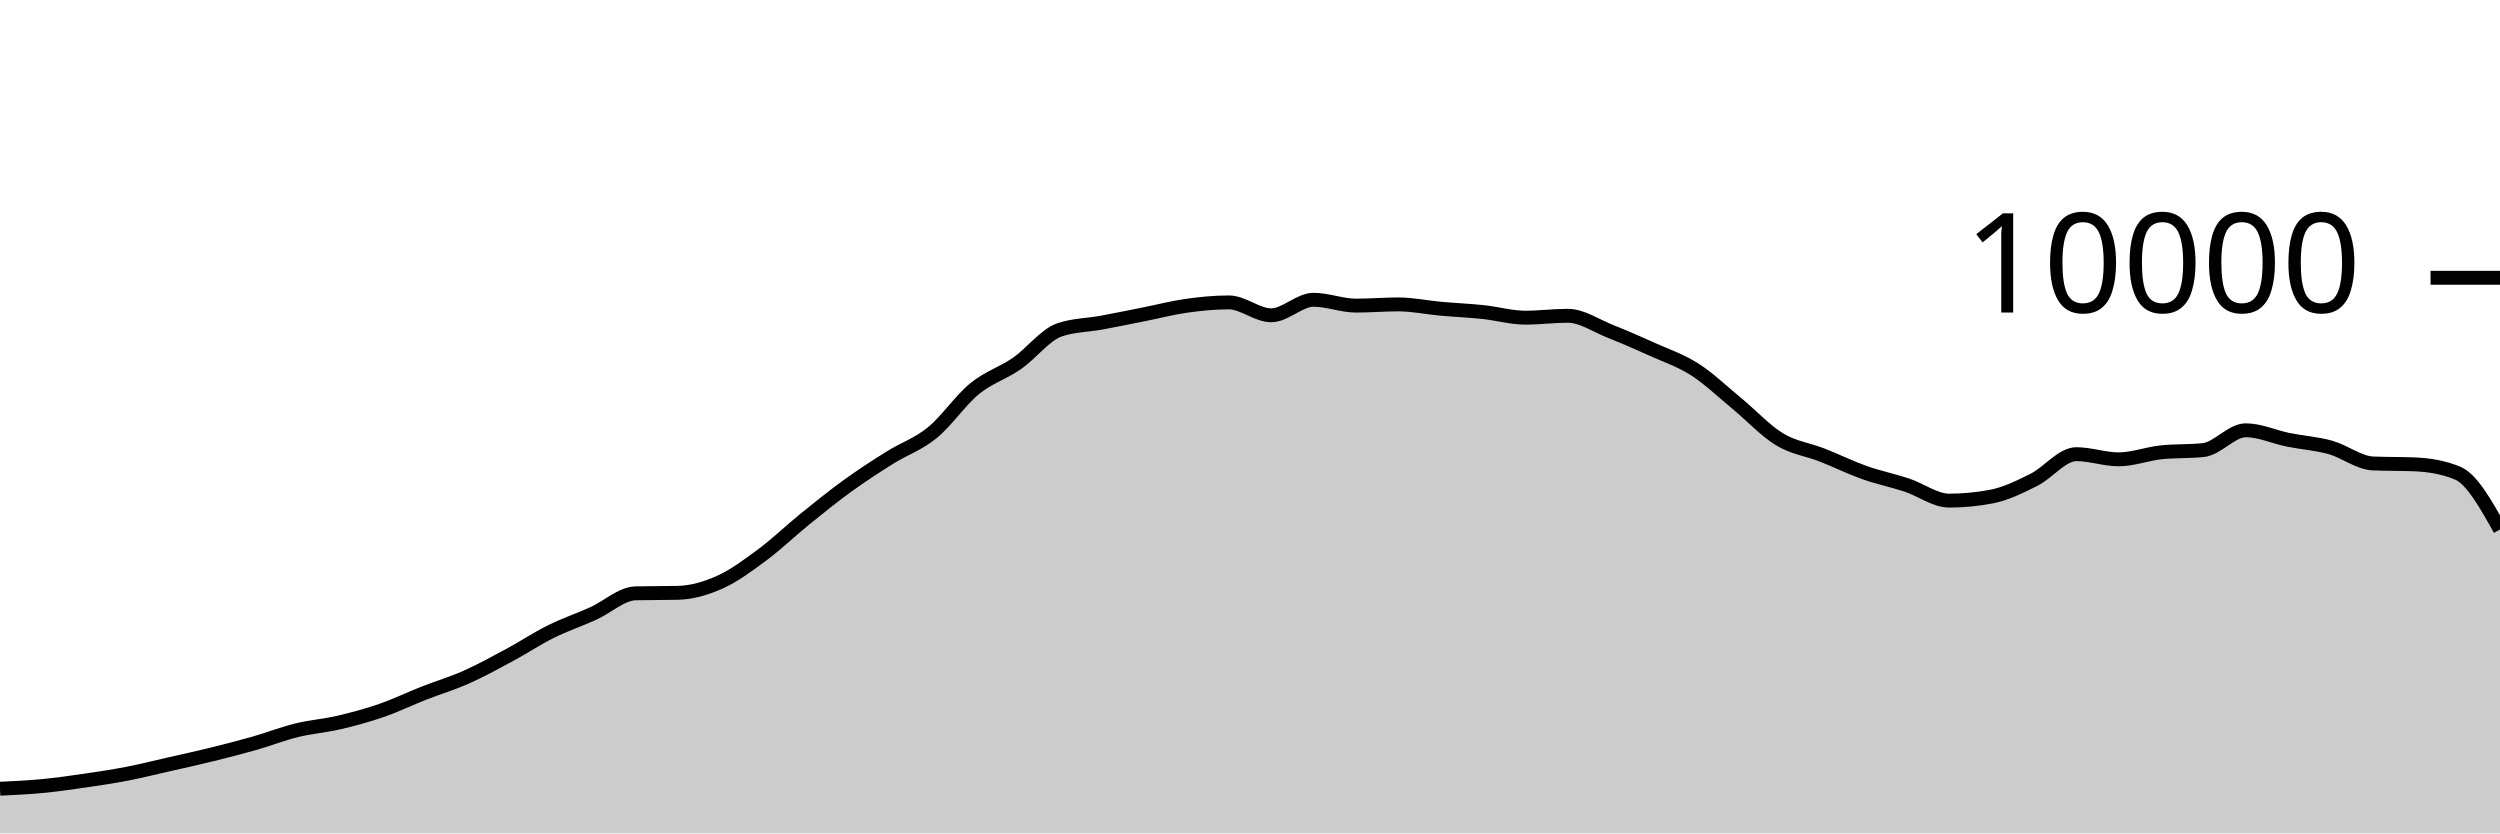
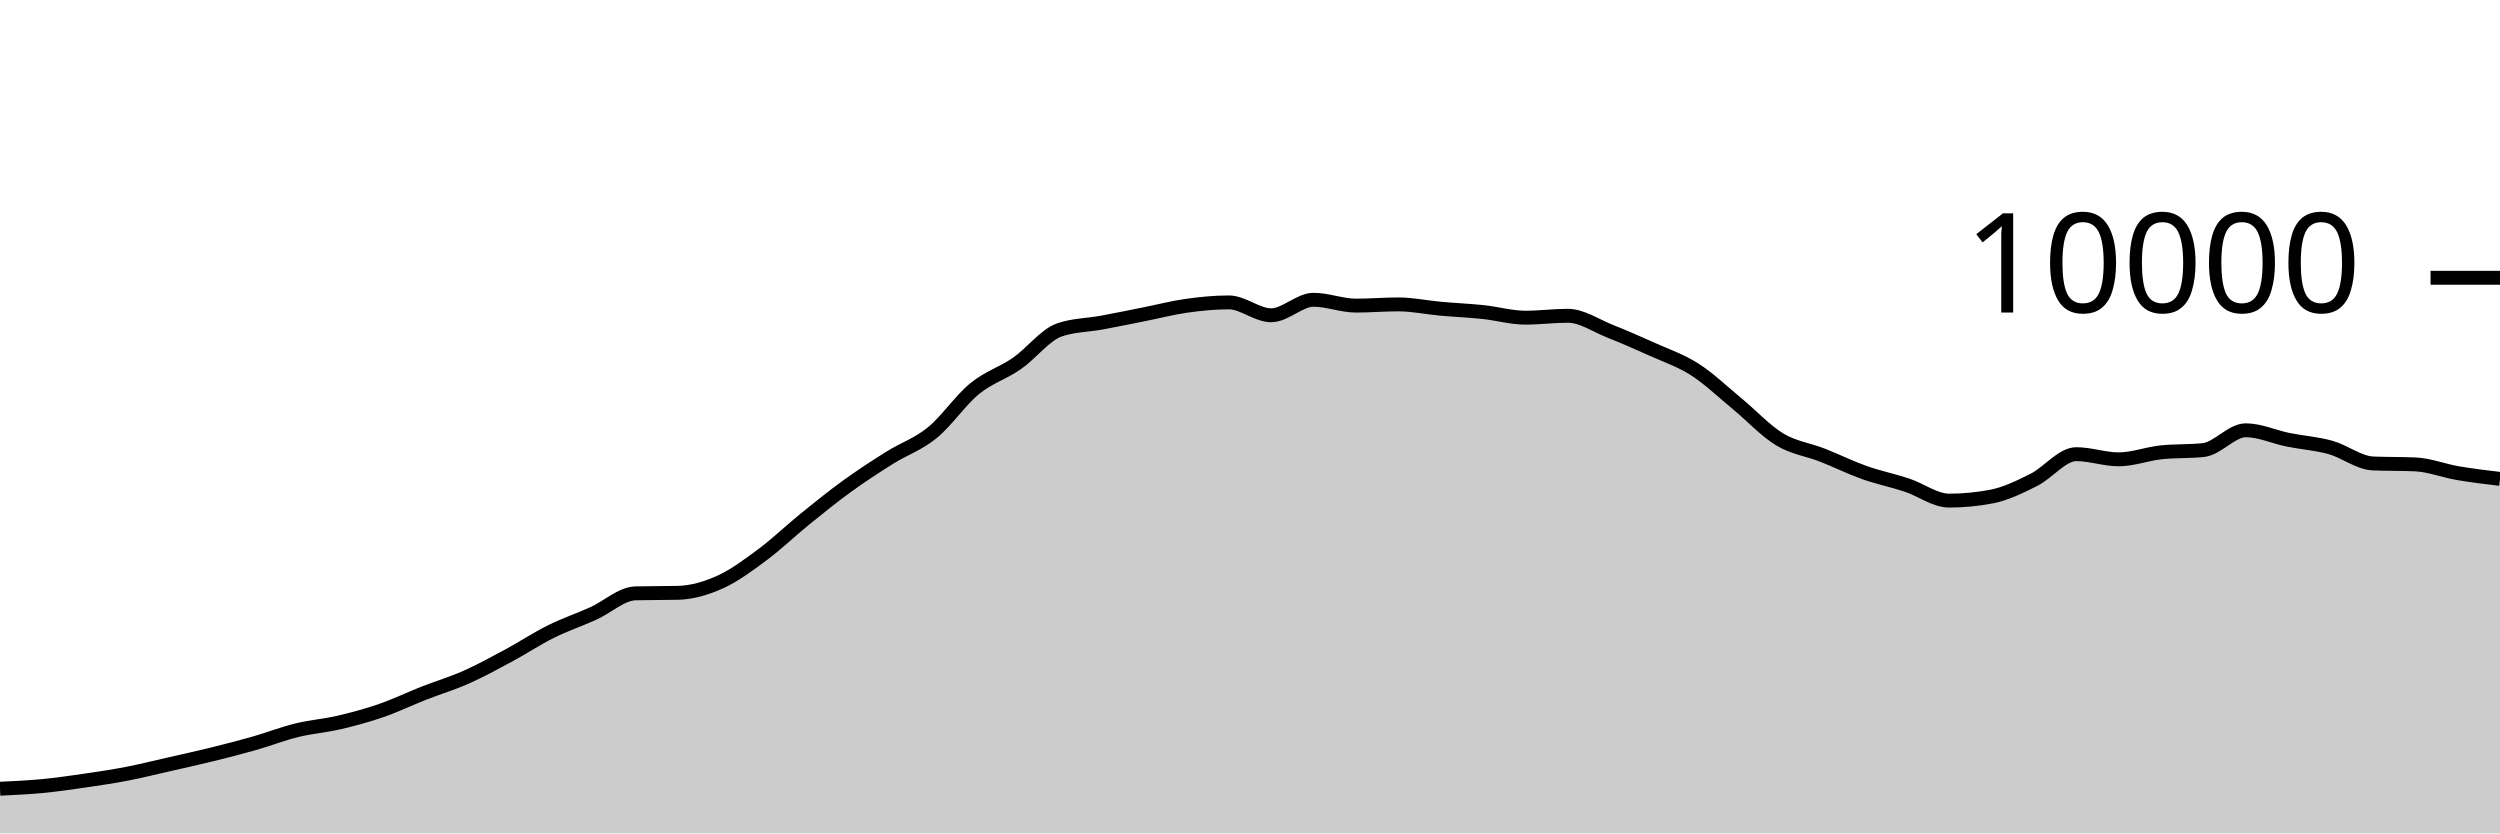
<svg xmlns="http://www.w3.org/2000/svg" viewBox="0 0 180 60">
  <g transform="translate(0,20)">
-     <path class="area" fill="rgba(0, 0, 0, 0.2)" d="M0,36.788C1.017,36.741,2.034,36.693,3.051,36.596C4.068,36.499,5.085,36.352,6.102,36.204C7.119,36.056,8.136,35.905,9.153,35.708C10.169,35.511,11.186,35.255,12.203,35.024C13.22,34.793,14.237,34.571,15.254,34.32C16.271,34.069,17.288,33.81,18.305,33.52C19.322,33.23,20.339,32.83,21.356,32.58C22.373,32.33,23.39,32.257,24.407,32.02C25.424,31.783,26.441,31.507,27.458,31.156C28.475,30.805,29.492,30.311,30.508,29.912C31.525,29.513,32.542,29.211,33.559,28.76C34.576,28.309,35.593,27.751,36.61,27.204C37.627,26.657,38.644,25.981,39.661,25.476C40.678,24.971,41.695,24.631,42.712,24.172C43.729,23.713,44.746,22.744,45.763,22.72C46.78,22.696,47.797,22.708,48.814,22.684C49.831,22.66,50.847,22.36,51.864,21.9C52.881,21.44,53.898,20.68,54.915,19.924C55.932,19.168,56.949,18.187,57.966,17.364C58.983,16.541,60,15.719,61.017,14.984C62.034,14.249,63.051,13.589,64.068,12.952C65.085,12.315,66.102,11.987,67.119,11.16C68.136,10.333,69.153,8.82,70.169,7.988C71.186,7.156,72.203,6.873,73.22,6.168C74.237,5.463,75.254,4.108,76.271,3.756C77.288,3.404,78.305,3.416,79.322,3.228C80.339,3.04,81.356,2.83,82.373,2.628C83.39,2.426,84.407,2.159,85.424,2.016C86.441,1.873,87.458,1.772,88.475,1.772C89.492,1.772,90.508,2.7,91.525,2.7C92.542,2.7,93.559,1.584,94.576,1.584C95.593,1.584,96.61,2.004,97.627,2.004C98.644,2.004,99.661,1.916,100.678,1.916C101.695,1.916,102.712,2.136,103.729,2.228C104.746,2.32,105.763,2.361,106.78,2.468C107.797,2.575,108.814,2.872,109.831,2.872C110.847,2.872,111.864,2.736,112.881,2.736C113.898,2.736,114.915,3.448,115.932,3.852C116.949,4.256,117.966,4.701,118.983,5.16C120,5.619,121.017,5.955,122.034,6.608C123.051,7.261,124.068,8.238,125.085,9.076C126.102,9.914,127.119,11.022,128.136,11.636C129.153,12.25,130.169,12.362,131.186,12.76C132.203,13.158,133.22,13.663,134.237,14.024C135.254,14.385,136.271,14.587,137.288,14.924C138.305,15.261,139.322,16.044,140.339,16.044C141.356,16.044,142.373,15.947,143.39,15.752C144.407,15.557,145.424,15.057,146.441,14.548C147.458,14.039,148.475,12.7,149.492,12.7C150.508,12.7,151.525,13.072,152.542,13.072C153.559,13.072,154.576,12.677,155.593,12.568C156.61,12.459,157.627,12.513,158.644,12.404C159.661,12.295,160.678,10.98,161.695,10.98C162.712,10.98,163.729,11.458,164.746,11.664C165.763,11.87,166.78,11.932,167.797,12.216C168.814,12.5,169.831,13.323,170.847,13.368C171.864,13.413,172.881,13.391,173.898,13.436C174.915,13.481,175.932,13.645,176.949,14.064C177.966,14.483,178.983,16.303,180,18.124L180,40C178.983,40,177.966,40,176.949,40C175.932,40,174.915,40,173.898,40C172.881,40,171.864,40,170.847,40C169.831,40,168.814,40,167.797,40C166.78,40,165.763,40,164.746,40C163.729,40,162.712,40,161.695,40C160.678,40,159.661,40,158.644,40C157.627,40,156.61,40,155.593,40C154.576,40,153.559,40,152.542,40C151.525,40,150.508,40,149.492,40C148.475,40,147.458,40,146.441,40C145.424,40,144.407,40,143.39,40C142.373,40,141.356,40,140.339,40C139.322,40,138.305,40,137.288,40C136.271,40,135.254,40,134.237,40C133.22,40,132.203,40,131.186,40C130.169,40,129.153,40,128.136,40C127.119,40,126.102,40,125.085,40C124.068,40,123.051,40,122.034,40C121.017,40,120,40,118.983,40C117.966,40,116.949,40,115.932,40C114.915,40,113.898,40,112.881,40C111.864,40,110.847,40,109.831,40C108.814,40,107.797,40,106.78,40C105.763,40,104.746,40,103.729,40C102.712,40,101.695,40,100.678,40C99.661,40,98.644,40,97.627,40C96.61,40,95.593,40,94.576,40C93.559,40,92.542,40,91.525,40C90.508,40,89.492,40,88.475,40C87.458,40,86.441,40,85.424,40C84.407,40,83.39,40,82.373,40C81.356,40,80.339,40,79.322,40C78.305,40,77.288,40,76.271,40C75.254,40,74.237,40,73.22,40C72.203,40,71.186,40,70.169,40C69.153,40,68.136,40,67.119,40C66.102,40,65.085,40,64.068,40C63.051,40,62.034,40,61.017,40C60,40,58.983,40,57.966,40C56.949,40,55.932,40,54.915,40C53.898,40,52.881,40,51.864,40C50.847,40,49.831,40,48.814,40C47.797,40,46.78,40,45.763,40C44.746,40,43.729,40,42.712,40C41.695,40,40.678,40,39.661,40C38.644,40,37.627,40,36.61,40C35.593,40,34.576,40,33.559,40C32.542,40,31.525,40,30.508,40C29.492,40,28.475,40,27.458,40C26.441,40,25.424,40,24.407,40C23.39,40,22.373,40,21.356,40C20.339,40,19.322,40,18.305,40C17.288,40,16.271,40,15.254,40C14.237,40,13.22,40,12.203,40C11.186,40,10.169,40,9.153,40C8.136,40,7.119,40,6.102,40C5.085,40,4.068,40,3.051,40C2.034,40,1.017,40,0,40Z" />
-     <path class="line" stroke="black" fill="none" d="M0,36.788C1.017,36.741,2.034,36.693,3.051,36.596C4.068,36.499,5.085,36.352,6.102,36.204C7.119,36.056,8.136,35.905,9.153,35.708C10.169,35.511,11.186,35.255,12.203,35.024C13.22,34.793,14.237,34.571,15.254,34.32C16.271,34.069,17.288,33.81,18.305,33.52C19.322,33.23,20.339,32.83,21.356,32.58C22.373,32.33,23.39,32.257,24.407,32.02C25.424,31.783,26.441,31.507,27.458,31.156C28.475,30.805,29.492,30.311,30.508,29.912C31.525,29.513,32.542,29.211,33.559,28.76C34.576,28.309,35.593,27.751,36.61,27.204C37.627,26.657,38.644,25.981,39.661,25.476C40.678,24.971,41.695,24.631,42.712,24.172C43.729,23.713,44.746,22.744,45.763,22.72C46.78,22.696,47.797,22.708,48.814,22.684C49.831,22.66,50.847,22.36,51.864,21.9C52.881,21.44,53.898,20.68,54.915,19.924C55.932,19.168,56.949,18.187,57.966,17.364C58.983,16.541,60,15.719,61.017,14.984C62.034,14.249,63.051,13.589,64.068,12.952C65.085,12.315,66.102,11.987,67.119,11.16C68.136,10.333,69.153,8.82,70.169,7.988C71.186,7.156,72.203,6.873,73.22,6.168C74.237,5.463,75.254,4.108,76.271,3.756C77.288,3.404,78.305,3.416,79.322,3.228C80.339,3.04,81.356,2.83,82.373,2.628C83.39,2.426,84.407,2.159,85.424,2.016C86.441,1.873,87.458,1.772,88.475,1.772C89.492,1.772,90.508,2.7,91.525,2.7C92.542,2.7,93.559,1.584,94.576,1.584C95.593,1.584,96.61,2.004,97.627,2.004C98.644,2.004,99.661,1.916,100.678,1.916C101.695,1.916,102.712,2.136,103.729,2.228C104.746,2.32,105.763,2.361,106.78,2.468C107.797,2.575,108.814,2.872,109.831,2.872C110.847,2.872,111.864,2.736,112.881,2.736C113.898,2.736,114.915,3.448,115.932,3.852C116.949,4.256,117.966,4.701,118.983,5.16C120,5.619,121.017,5.955,122.034,6.608C123.051,7.261,124.068,8.238,125.085,9.076C126.102,9.914,127.119,11.022,128.136,11.636C129.153,12.25,130.169,12.362,131.186,12.76C132.203,13.158,133.22,13.663,134.237,14.024C135.254,14.385,136.271,14.587,137.288,14.924C138.305,15.261,139.322,16.044,140.339,16.044C141.356,16.044,142.373,15.947,143.39,15.752C144.407,15.557,145.424,15.057,146.441,14.548C147.458,14.039,148.475,12.7,149.492,12.7C150.508,12.7,151.525,13.072,152.542,13.072C153.559,13.072,154.576,12.677,155.593,12.568C156.61,12.459,157.627,12.513,158.644,12.404C159.661,12.295,160.678,10.98,161.695,10.98C162.712,10.98,163.729,11.458,164.746,11.664C165.763,11.87,166.78,11.932,167.797,12.216C168.814,12.5,169.831,13.323,170.847,13.368C171.864,13.413,172.881,13.391,173.898,13.436C174.915,13.481,175.932,13.645,176.949,14.064C177.966,14.483,178.983,16.303,180,18.124" />
+     <path class="area" fill="rgba(0, 0, 0, 0.2)" d="M0,36.788C1.017,36.741,2.034,36.693,3.051,36.596C4.068,36.499,5.085,36.352,6.102,36.204C7.119,36.056,8.136,35.905,9.153,35.708C10.169,35.511,11.186,35.255,12.203,35.024C13.22,34.793,14.237,34.571,15.254,34.32C16.271,34.069,17.288,33.81,18.305,33.52C19.322,33.23,20.339,32.83,21.356,32.58C22.373,32.33,23.39,32.257,24.407,32.02C25.424,31.783,26.441,31.507,27.458,31.156C28.475,30.805,29.492,30.311,30.508,29.912C31.525,29.513,32.542,29.211,33.559,28.76C34.576,28.309,35.593,27.751,36.61,27.204C37.627,26.657,38.644,25.981,39.661,25.476C40.678,24.971,41.695,24.631,42.712,24.172C43.729,23.713,44.746,22.744,45.763,22.72C46.78,22.696,47.797,22.708,48.814,22.684C49.831,22.66,50.847,22.36,51.864,21.9C52.881,21.44,53.898,20.68,54.915,19.924C55.932,19.168,56.949,18.187,57.966,17.364C58.983,16.541,60,15.719,61.017,14.984C62.034,14.249,63.051,13.589,64.068,12.952C65.085,12.315,66.102,11.987,67.119,11.16C68.136,10.333,69.153,8.82,70.169,7.988C71.186,7.156,72.203,6.873,73.22,6.168C74.237,5.463,75.254,4.108,76.271,3.756C77.288,3.404,78.305,3.416,79.322,3.228C80.339,3.04,81.356,2.83,82.373,2.628C83.39,2.426,84.407,2.159,85.424,2.016C86.441,1.873,87.458,1.772,88.475,1.772C89.492,1.772,90.508,2.7,91.525,2.7C92.542,2.7,93.559,1.584,94.576,1.584C95.593,1.584,96.61,2.004,97.627,2.004C98.644,2.004,99.661,1.916,100.678,1.916C101.695,1.916,102.712,2.136,103.729,2.228C104.746,2.32,105.763,2.361,106.78,2.468C107.797,2.575,108.814,2.872,109.831,2.872C110.847,2.872,111.864,2.736,112.881,2.736C113.898,2.736,114.915,3.448,115.932,3.852C116.949,4.256,117.966,4.701,118.983,5.16C120,5.619,121.017,5.955,122.034,6.608C123.051,7.261,124.068,8.238,125.085,9.076C126.102,9.914,127.119,11.022,128.136,11.636C129.153,12.25,130.169,12.362,131.186,12.76C132.203,13.158,133.22,13.663,134.237,14.024C135.254,14.385,136.271,14.587,137.288,14.924C138.305,15.261,139.322,16.044,140.339,16.044C141.356,16.044,142.373,15.947,143.39,15.752C144.407,15.557,145.424,15.057,146.441,14.548C147.458,14.039,148.475,12.7,149.492,12.7C150.508,12.7,151.525,13.072,152.542,13.072C153.559,13.072,154.576,12.677,155.593,12.568C156.61,12.459,157.627,12.513,158.644,12.404C159.661,12.295,160.678,10.98,161.695,10.98C162.712,10.98,163.729,11.458,164.746,11.664C165.763,11.87,166.78,11.932,167.797,12.216C168.814,12.5,169.831,13.323,170.847,13.368C171.864,13.413,172.881,13.391,173.898,13.436C174.915,13.481,175.932,13.89,176.949,14.064C177.966,14.238,178.983,14.359,180,14.48L180,40C178.983,40,177.966,40,176.949,40C175.932,40,174.915,40,173.898,40C172.881,40,171.864,40,170.847,40C169.831,40,168.814,40,167.797,40C166.78,40,165.763,40,164.746,40C163.729,40,162.712,40,161.695,40C160.678,40,159.661,40,158.644,40C157.627,40,156.61,40,155.593,40C154.576,40,153.559,40,152.542,40C151.525,40,150.508,40,149.492,40C148.475,40,147.458,40,146.441,40C145.424,40,144.407,40,143.39,40C142.373,40,141.356,40,140.339,40C139.322,40,138.305,40,137.288,40C136.271,40,135.254,40,134.237,40C133.22,40,132.203,40,131.186,40C130.169,40,129.153,40,128.136,40C127.119,40,126.102,40,125.085,40C124.068,40,123.051,40,122.034,40C121.017,40,120,40,118.983,40C117.966,40,116.949,40,115.932,40C114.915,40,113.898,40,112.881,40C111.864,40,110.847,40,109.831,40C108.814,40,107.797,40,106.78,40C105.763,40,104.746,40,103.729,40C102.712,40,101.695,40,100.678,40C99.661,40,98.644,40,97.627,40C96.61,40,95.593,40,94.576,40C93.559,40,92.542,40,91.525,40C90.508,40,89.492,40,88.475,40C87.458,40,86.441,40,85.424,40C84.407,40,83.39,40,82.373,40C81.356,40,80.339,40,79.322,40C78.305,40,77.288,40,76.271,40C75.254,40,74.237,40,73.22,40C72.203,40,71.186,40,70.169,40C69.153,40,68.136,40,67.119,40C66.102,40,65.085,40,64.068,40C63.051,40,62.034,40,61.017,40C60,40,58.983,40,57.966,40C56.949,40,55.932,40,54.915,40C53.898,40,52.881,40,51.864,40C50.847,40,49.831,40,48.814,40C47.797,40,46.78,40,45.763,40C44.746,40,43.729,40,42.712,40C41.695,40,40.678,40,39.661,40C38.644,40,37.627,40,36.61,40C35.593,40,34.576,40,33.559,40C32.542,40,31.525,40,30.508,40C29.492,40,28.475,40,27.458,40C26.441,40,25.424,40,24.407,40C23.39,40,22.373,40,21.356,40C20.339,40,19.322,40,18.305,40C17.288,40,16.271,40,15.254,40C14.237,40,13.22,40,12.203,40C11.186,40,10.169,40,9.153,40C8.136,40,7.119,40,6.102,40C5.085,40,4.068,40,3.051,40C2.034,40,1.017,40,0,40Z" />
+     <path class="line" stroke="black" fill="none" d="M0,36.788C1.017,36.741,2.034,36.693,3.051,36.596C4.068,36.499,5.085,36.352,6.102,36.204C7.119,36.056,8.136,35.905,9.153,35.708C10.169,35.511,11.186,35.255,12.203,35.024C13.22,34.793,14.237,34.571,15.254,34.32C16.271,34.069,17.288,33.81,18.305,33.52C19.322,33.23,20.339,32.83,21.356,32.58C22.373,32.33,23.39,32.257,24.407,32.02C25.424,31.783,26.441,31.507,27.458,31.156C28.475,30.805,29.492,30.311,30.508,29.912C31.525,29.513,32.542,29.211,33.559,28.76C34.576,28.309,35.593,27.751,36.61,27.204C37.627,26.657,38.644,25.981,39.661,25.476C40.678,24.971,41.695,24.631,42.712,24.172C43.729,23.713,44.746,22.744,45.763,22.72C46.78,22.696,47.797,22.708,48.814,22.684C49.831,22.66,50.847,22.36,51.864,21.9C52.881,21.44,53.898,20.68,54.915,19.924C55.932,19.168,56.949,18.187,57.966,17.364C58.983,16.541,60,15.719,61.017,14.984C62.034,14.249,63.051,13.589,64.068,12.952C65.085,12.315,66.102,11.987,67.119,11.16C68.136,10.333,69.153,8.82,70.169,7.988C71.186,7.156,72.203,6.873,73.22,6.168C74.237,5.463,75.254,4.108,76.271,3.756C77.288,3.404,78.305,3.416,79.322,3.228C80.339,3.04,81.356,2.83,82.373,2.628C83.39,2.426,84.407,2.159,85.424,2.016C86.441,1.873,87.458,1.772,88.475,1.772C89.492,1.772,90.508,2.7,91.525,2.7C92.542,2.7,93.559,1.584,94.576,1.584C95.593,1.584,96.61,2.004,97.627,2.004C98.644,2.004,99.661,1.916,100.678,1.916C101.695,1.916,102.712,2.136,103.729,2.228C104.746,2.32,105.763,2.361,106.78,2.468C107.797,2.575,108.814,2.872,109.831,2.872C110.847,2.872,111.864,2.736,112.881,2.736C113.898,2.736,114.915,3.448,115.932,3.852C116.949,4.256,117.966,4.701,118.983,5.16C120,5.619,121.017,5.955,122.034,6.608C123.051,7.261,124.068,8.238,125.085,9.076C126.102,9.914,127.119,11.022,128.136,11.636C129.153,12.25,130.169,12.362,131.186,12.76C132.203,13.158,133.22,13.663,134.237,14.024C135.254,14.385,136.271,14.587,137.288,14.924C138.305,15.261,139.322,16.044,140.339,16.044C141.356,16.044,142.373,15.947,143.39,15.752C144.407,15.557,145.424,15.057,146.441,14.548C147.458,14.039,148.475,12.7,149.492,12.7C150.508,12.7,151.525,13.072,152.542,13.072C153.559,13.072,154.576,12.677,155.593,12.568C156.61,12.459,157.627,12.513,158.644,12.404C159.661,12.295,160.678,10.98,161.695,10.98C162.712,10.98,163.729,11.458,164.746,11.664C165.763,11.87,166.78,11.932,167.797,12.216C168.814,12.5,169.831,13.323,170.847,13.368C171.864,13.413,172.881,13.391,173.898,13.436C174.915,13.481,175.932,13.89,176.949,14.064C177.966,14.238,178.983,14.359,180,14.48" />
    <path class="axis-ceiling" stroke-width="1" stroke="black" fill="none" d="M175,0L180,0" />
    <text class="axis-ceiling-label" font-family="sans-serif" text-anchor="end" font-size="10px" x="170" y="2.5">10000</text>
  </g>
</svg>
